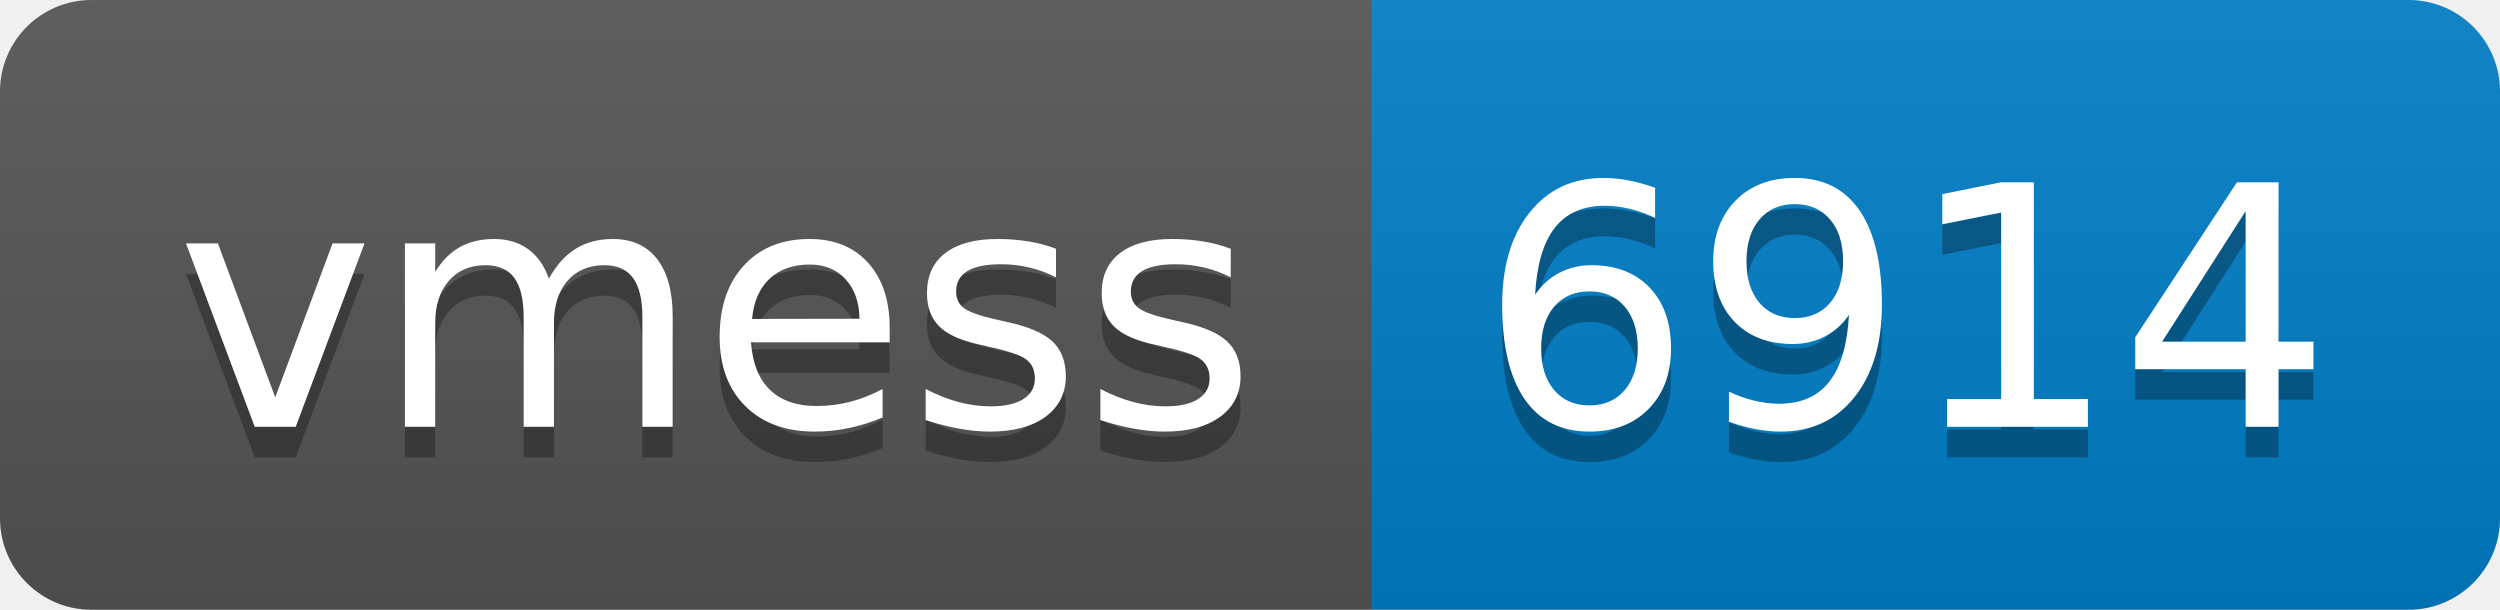
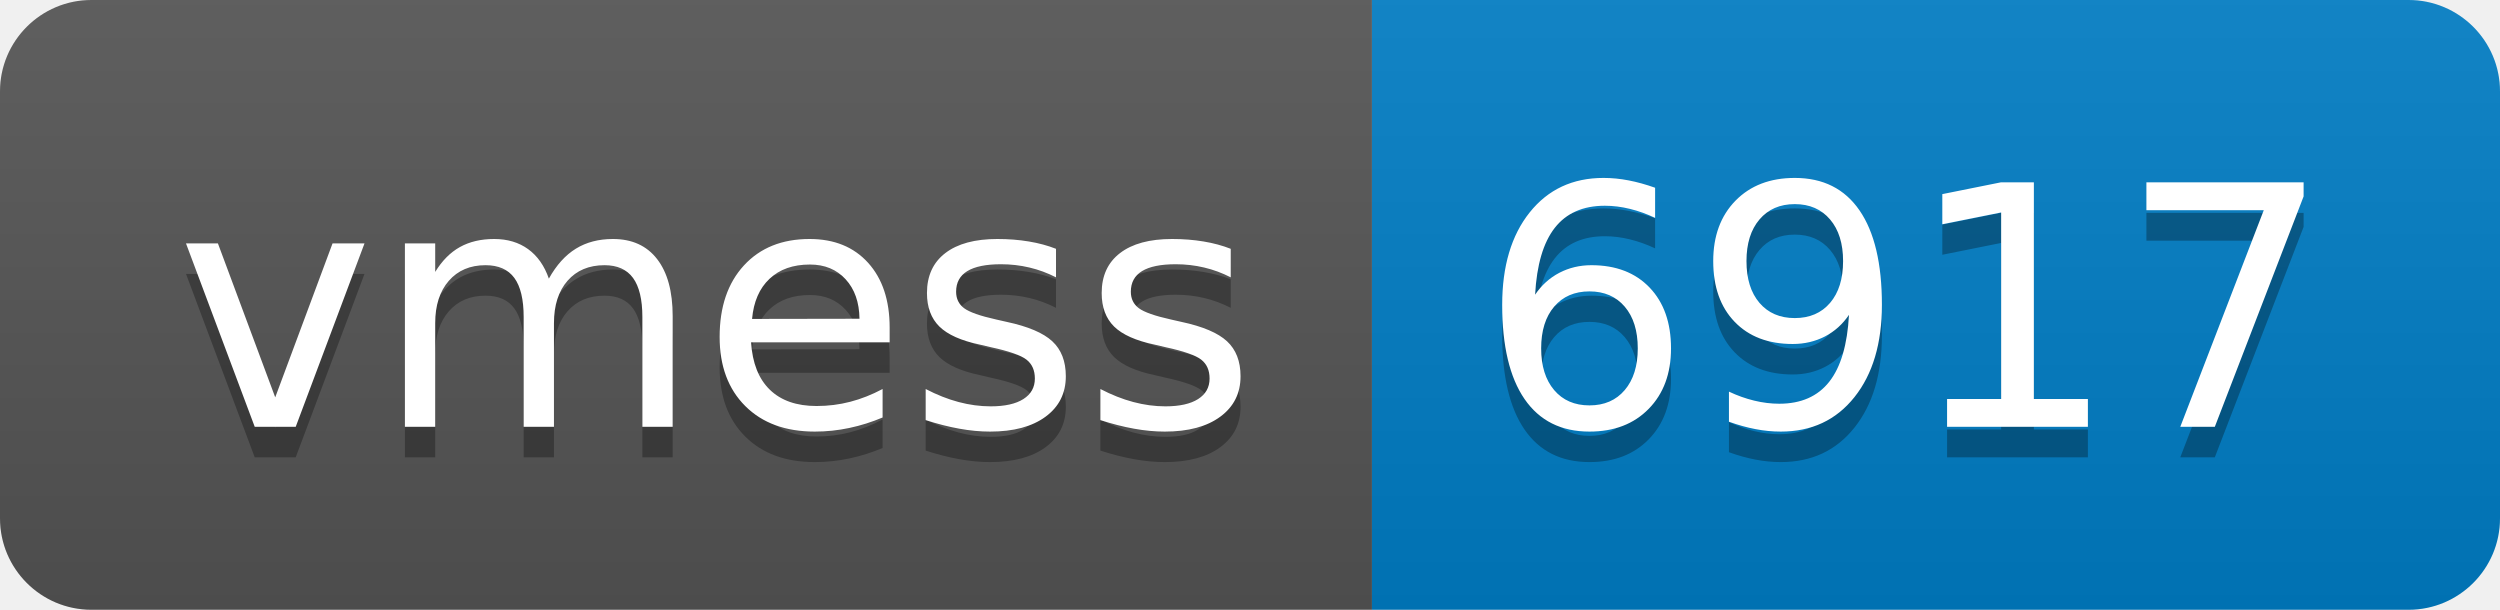
- <svg xmlns="http://www.w3.org/2000/svg" width="82" height="20" role="img" aria-label="vmess: 6914">
+ <svg xmlns="http://www.w3.org/2000/svg" width="82" height="20" role="img" aria-label="vmess: 6917">
  <linearGradient id="s" x2="0" y2="100%">
    <stop offset="0" stop-color="#bbb" stop-opacity=".1" />
    <stop offset="1" stop-opacity=".1" />
  </linearGradient>
  <clipPath id="r">
    <rect width="82" height="20" rx="3" fill="#fff" />
  </clipPath>
  <g clip-path="url(#r)">
    <rect width="45" height="20" fill="#555" />
    <rect x="45" width="37" height="20" fill="#007ec6" />
    <rect width="82" height="20" fill="url(#s)" />
  </g>
  <g fill="#fff" text-anchor="middle" font-family="Verdana,Geneva,DejaVu Sans,sans-serif" text-rendering="geometricPrecision" font-size="110">
    <text aria-hidden="true" x="235" y="150" fill="#010101" fill-opacity=".3" transform="scale(.1)" textLength="350">vmess</text>
    <text x="235" y="140" transform="scale(.1)" fill="#fff" textLength="350">vmess</text>
-     <text aria-hidden="true" x="625" y="150" fill="#010101" fill-opacity=".3" transform="scale(.1)" textLength="270">6914</text>
-     <text x="625" y="140" transform="scale(.1)" fill="#fff" textLength="270">6914</text>
+     <text aria-hidden="true" x="625" y="150" fill="#010101" fill-opacity=".3" transform="scale(.1)" textLength="270">6917</text>
+     <text x="625" y="140" transform="scale(.1)" fill="#fff" textLength="270">6917</text>
  </g>
</svg>
